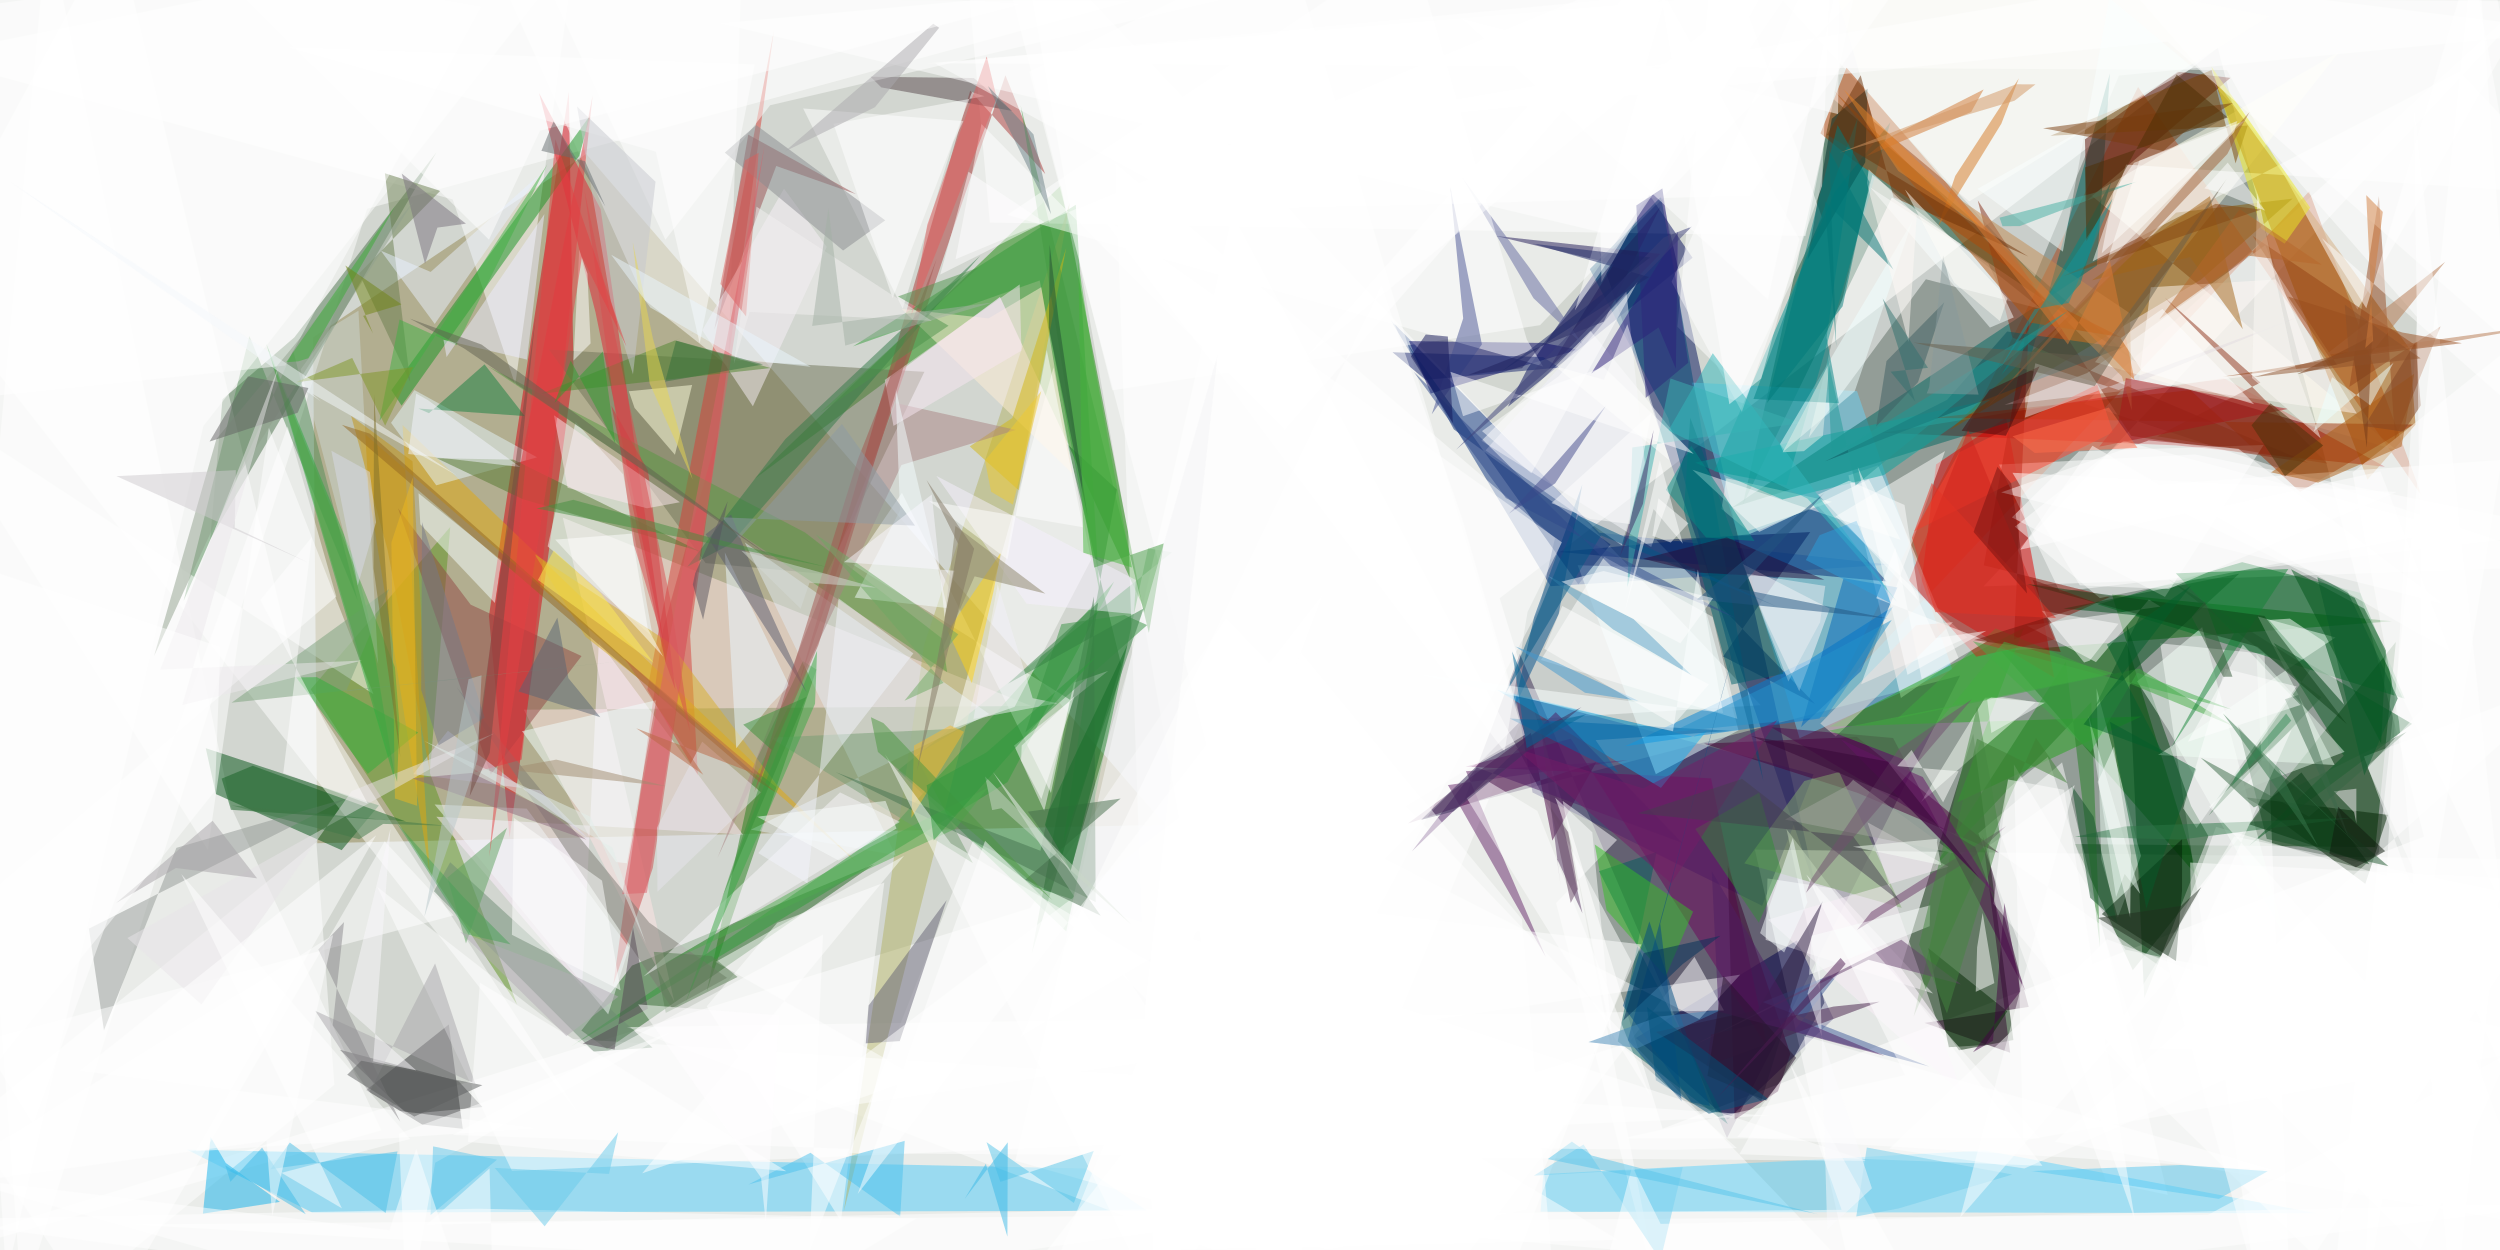
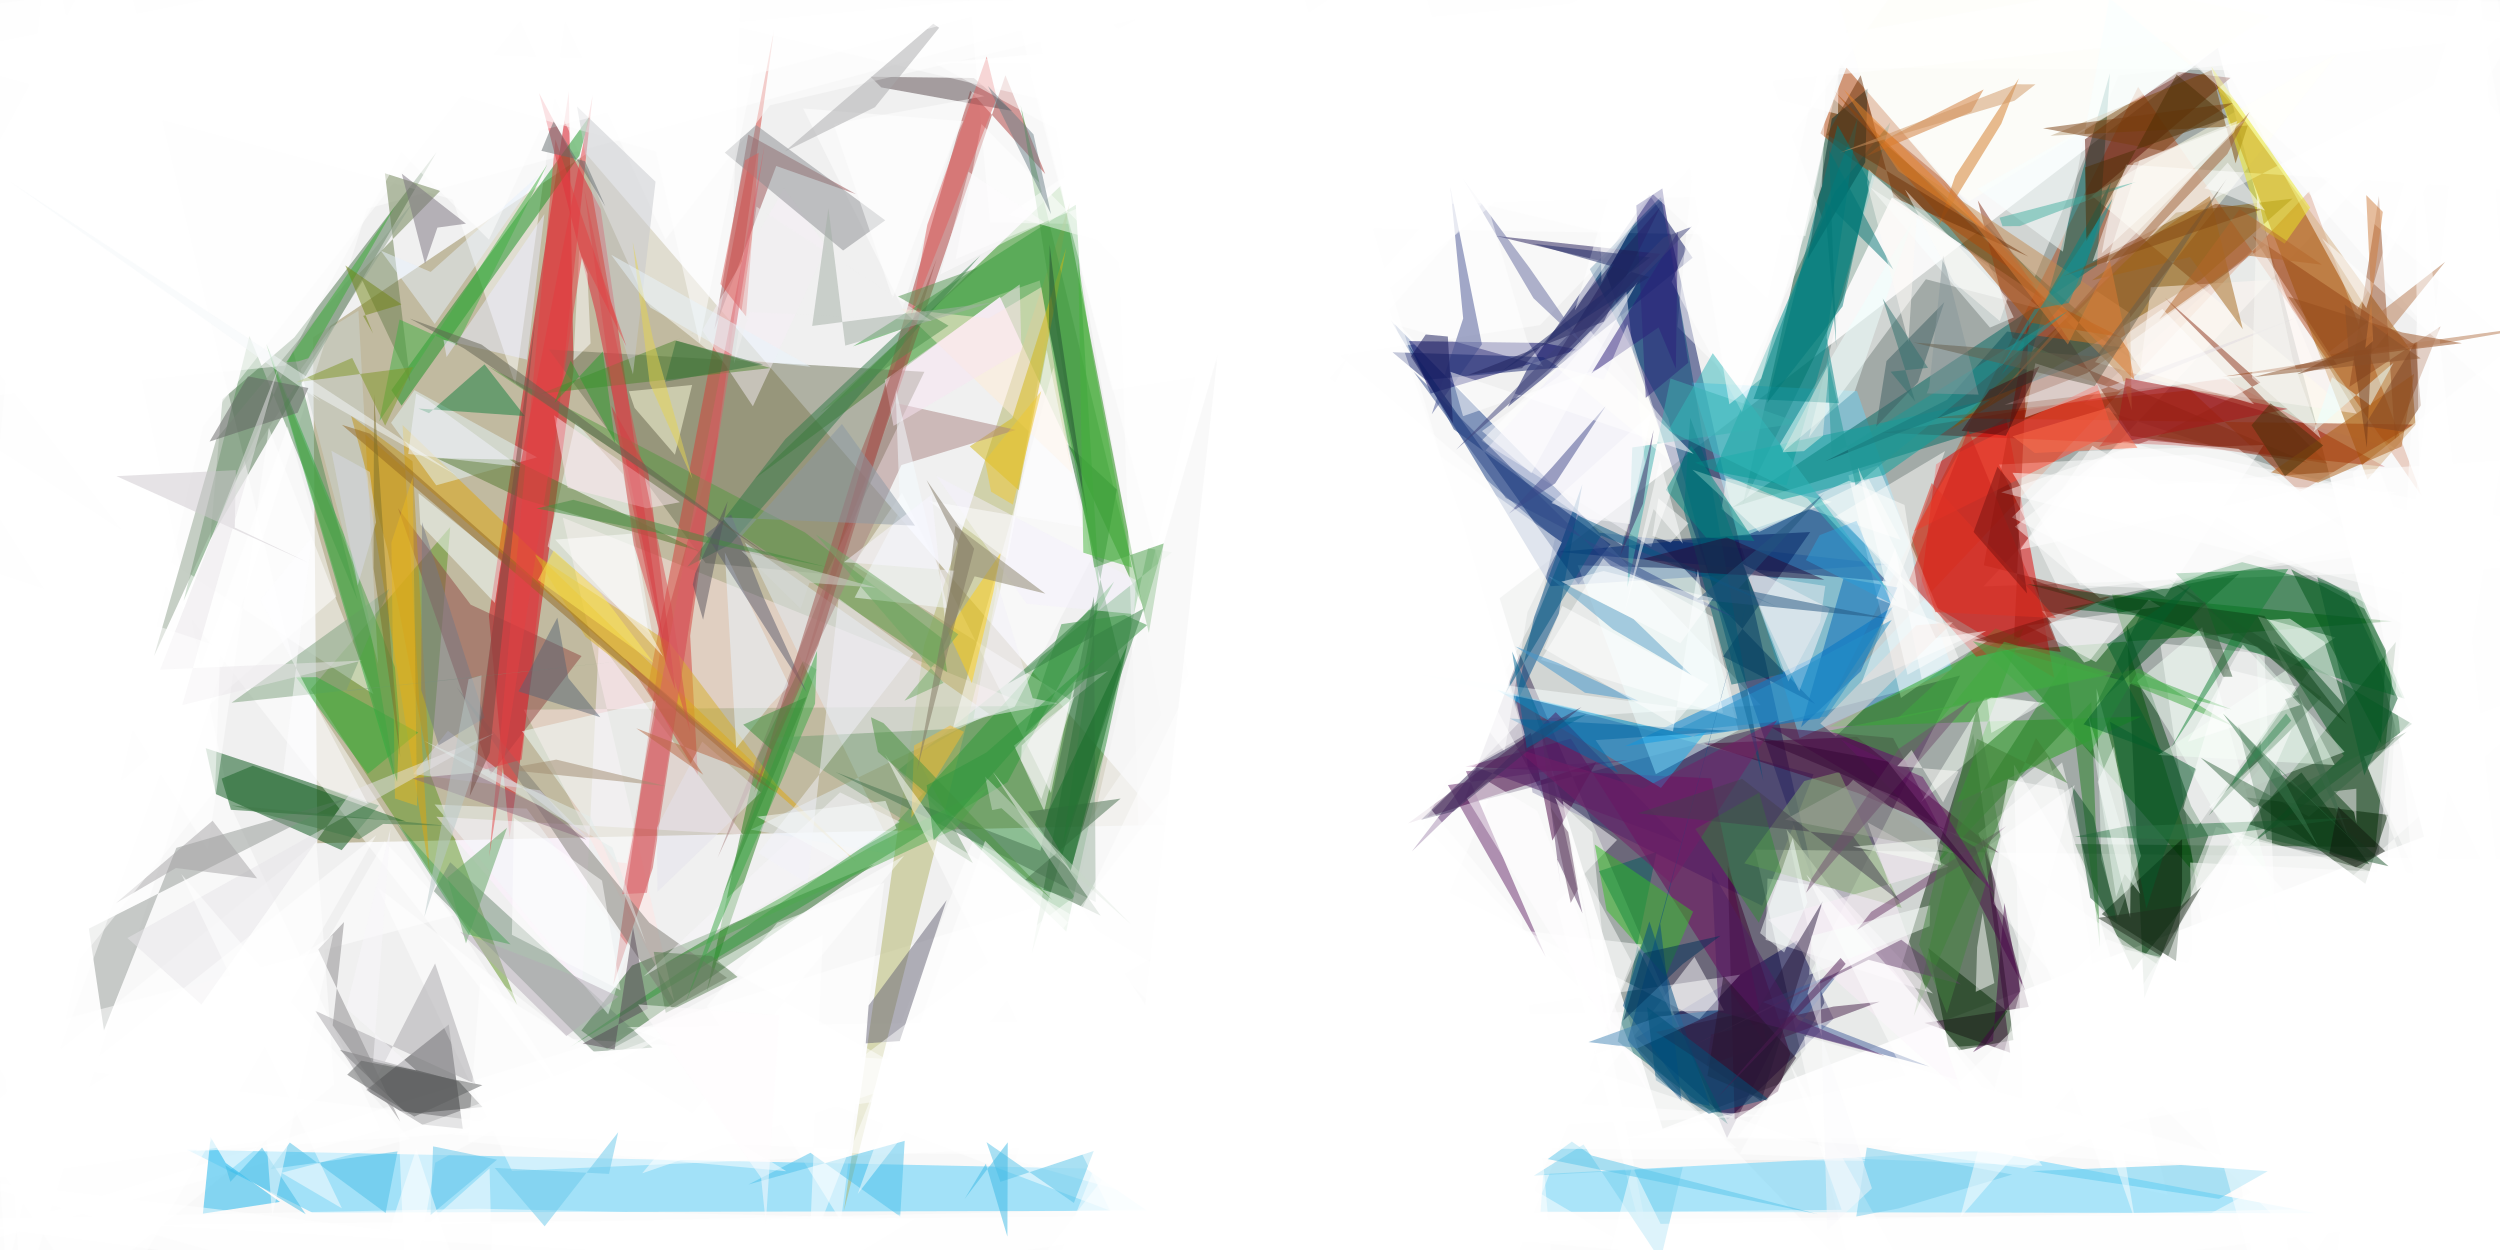
<svg xmlns="http://www.w3.org/2000/svg" width="1024" height="512" viewBox="0 0 1024 512">
-   <path fill="#d2d6d0" d="M0 0h1024v512H0z" />
-   <g fill-opacity=".502">
+   <g fill-opacity=".5">
    <g class="UTIL__svg-thumb__low-res">
      <path fill="#55655f" d="M681.004 462.327l311.854-119.653-84.472-323.086-294.128 225.445" />
      <path fill="#928550" d="M477.017 337.808l-347.048 7.57-1.74-207.16 111.886-75.162" />
      <path fill="#fff" d="M417.315-31L721.22 288.854l-97.856 5.953L520.204 543M1055-18.705L853.72 165.383 1055 231.87l-242.54 8.304" />
      <path fill="#000f58" d="M656.718 105.953L681.01 81.42l63.41 284.998-90.05-264.946" />
      <path fill="#37264f" d="M707.383 466.15L622.52 267.782l-23.58 62.114 203.92-53.2" />
      <path fill="#004225" d="M713.81 206.794l61.1-125.902 101.39 68.365-125.155-108.55" />
      <path fill="#ba5124" d="M750.904 285L945.85 78.36l46.18 124.942L875.76 35.608" />
      <path fill="#fff" d="M718.79 347.985l37.89 167.607 298.32 6.5-8.575-170.038M-31 512.084l791.462 11.032-258.236-269.84-80.25 118.634" />
      <path fill="#002400" d="M778.6 396.46l29.646-95.93 16.435 125.458-22.265 4.212" />
      <path fill="#003b06" d="M972.966 347.008l-123.125-1.292 23.744 51.683 107.75-134.457" />
      <path fill="#198806" d="M434.524 76.01L309.008 196.17l100.59-74.556 58.187 125.91" />
      <path fill="#298c36" d="M436.733 381.512l-68.912-65.97 112.25-89.312-9.828-1.63" />
      <path fill="#fff" d="M8.97 533.51L-31-1.565 463.136.4l-312.75 85.104" />
      <path fill="#0b327e" d="M635.128 240.107L569.57 131.073l85.525 87.112 118.937 13.085" />
      <path fill="#006200" d="M979.75 254.458L819.738 266.71l80.897 92.876-35.627-116.2" />
      <path fill="#a50100" d="M891.3 182.435l-120.453-5.163L910.78 154.85l66.084 36.344" />
      <path fill="#fff" d="M990.007 129.858L967.44 543 1055 .745 875.86-.76" />
      <path fill="#d5000f" d="M200.255 252.325l32.728-214.768 1.933 114.355-26.213 191.272" />
      <path fill="#e00000" d="M821.73 171.03l19.697 106.55-55.155-32.876 6.74-54.495" />
      <path fill="#1f601d" d="M238.136 422.093l10.504 7.65 109.526-75.863-99.288 41.632" />
      <path fill="#fff" d="M937.456 516.725L926.496 543l-41.677-279.48 42.725 4.303M739.55 96.65l20.158-99.963-365.15-25.86 10.87 120.34" />
      <path fill="#ffffe9" d="M958.098 21.22L856.4 79.85l125.243 104.548-123.518-36.066" />
      <path fill="#a95d00" d="M987.033 142.918L906.17 31.048l63.554 165.405 19.67-22.496" />
      <path fill="#4a714a" d="M86.076 220.986l5.055-57.467 29.446-25.34 58.178-75.762" />
      <path fill="#fff" d="M19.453-31l74.993 361.023 61.783 132.984L-31 515.58" />
      <path fill="#050c5b" d="M625.49 151.28l50.02-71.598 17.763 25.9-75.618 61.024" />
      <path fill="#6ad1f5" d="M692.89 156.692l67.745 3.515 39.01 113.963-62.542 28.17" />
      <path fill="#005012" d="M139.934 348.238L88.43 325.264l-4.145-18.795 70.887 23.45" />
      <path fill="#fff" d="M818.78 190.292l24.89 52.053L1055 217.51l-155.967-31.353M833.455 113.42l34.47-82.484L1055 12.686 701.735-31" />
      <path fill="#4dcaf8" d="M127.86 496.66L76.64 470.93l368.118 7.714 25.083 17.277" />
      <path fill="#000047" d="M736.02 385.188l-65.968 39.97 37.664 33.415 43.32-41.33" />
      <path fill="#6e7256" d="M338.454 235.197l-49.42-4.55-64.234-87.496 153.824 9.15" />
      <path fill="#006661" d="M858.888 108.747l5.327-78.71-39.83 142.37-115.002 35.503" />
      <path fill="#ffe4e3" d="M422.305 289.15l-191.79-77.13 45.724 198.362-61.685-119.693" />
      <path fill="#fff" d="M844.628 312.273l43.26 177.155-25.19-5.337-52.357-142.753" />
      <path fill="#006f24" d="M918.4 230.258l48.366 12.593 18.207 43.357-125.778-38.64" />
      <path fill="#36363a" d="M189.55 462.342l-16.645-1.742-22.93-14.105 33.853-26.877" />
      <path fill="#fff" d="M788.227-31h-381.21l48.576 190.866 175.2-26.67" />
      <path fill="#5f9421" d="M127.255 282.342l84.57 129.236-35.762-94.97 8.348-100.74" />
      <path fill="#fff" d="M578.626 543L256.79 420.69l449.356-6.766-12.095-21.98" />
      <path fill="#5cd1fb" d="M631.02 496.32l317.834.64-135.89-25.732-180.853 9.666" />
      <path fill="#000060" d="M586.012 161.18l-8.888-21.48 55.315.8 13.768 2.74" />
      <path fill="#00410f" d="M878.292 408.884l26.253-66.39-7.08-12.334-26.352-74.268" />
      <path fill="#fff" d="M195.135-31l68.925 153.91 34.163 27.076 5.884-171.82" />
      <path fill="#d53f37" d="M265.152 282.465l20.71 35.314-3.178-57.41 34.324-247.853" />
      <path fill="#332c6a" d="M721.768 371.026l-94.043-46.416-6.908-39.934 121.99 32.474" />
      <path fill="#fff" d="M415.896 475.44l88.907-387.637 163.435 306.03-53.363 138.26" />
      <path fill="#e7ffff" d="M678.235 317.087L646.21 231.52l47.823 1.48 18.06 66.142" />
      <path fill="#fff" d="M757.126 194.725l12.1-4.128 32.99 78.907-23.605 16.385M369.43 201.845l-19.99 29.508 88.88 55.294-7.86 38.158M954.143 543L1055 501.98 1014.047-31l-27.77 265.33" />
      <path fill="#460040" d="M653.794 312.246l-17.953 32.04-8.784-44.058-50.385 37.07" />
      <path fill="#00908f" d="M731.762 198.805L774.296 50.09 751.63 78.5 702.09 193.02" />
      <path fill="#b23f00" d="M833.983 117.274L756.31 27.698l-10.658 26.92 12.592 10.438" />
      <path fill="#5b0c00" d="M854.586 82.313l59.004-50.42-21.628-2.532L854 57.086" />
      <path fill="#fffffe" d="M854.863 152.798l72.996-52.36 20.796 50.367-127.583 15.002" />
      <path fill="#aa3936" d="M397.393 37.153l-70.706 244.432 85.13-250.745L428.15 71.3" />
      <path fill="#fff" d="M788.838 114.38l47.333 12.28-69.253-55.072L740.9 179.205" />
      <path fill="#b1b265" d="M378.483 264.34L345.65 496.11l63.855-253.503L438.218 82.99" />
      <path fill="#fff" d="M237.062-31L211.05 157.554 185.43 81.7-31 22.943" />
      <path fill="#001550" d="M741.474 217.91l-35.69 50.986 37.716 19.46-65.05-67.144" />
      <path fill="#15911f" d="M241.767 47.206l-4.445 16.537-72.836 102.41-4.182-6.35" />
      <path fill="#e1a70c" d="M350.775 353.07L146.873 175.553 176.03 358.07l-11.14-183.957" />
      <path fill="#227e19" d="M328.853 270.793l-18.89 40.165-20.494 95.16 44.974-131.863" />
      <path fill="#fff" d="M-31 114.332L47.274-31l74.007 307.266L237.64 457.07" />
      <path fill="#23a41b" d="M877.103 293.46l-127.95 4.18L828.97 257.2l-27.302 71.445" />
      <path fill="#186f25" d="M457.448 200.503l-20.27-18.573 22.036 90.233-36.66 118.596" />
      <path fill="#fff" d="M473.365 543l157.188-293.957 6.352-28.61L456.85 66.812" />
      <path fill="#e1ecf4" d="M366.86 350.293l-59.33-10.466 97.614-47.39-100.09-70.27" />
      <path fill="#fff" d="M691.003 183.752l-14.666 40.31-69.537-43.495 44.652-45.008" />
      <path fill="#528b56" d="M146.45 245.9l-44.29-108.262-26.95 108.466 44.837-102.607" />
      <path fill="#2c9b37" d="M366.13 338.18l90.172-99.912-43.617 82.086L233.76 428.716" />
      <path fill="#fff" d="M423.865 363.34L764.58 475.47l-416.764-3.16 50.63-127.806" />
      <path fill="#005c5d" d="M654.972 356.82l52.75 103.633-45.122-33.886 15.917-77.604" />
      <path fill="#0080d5" d="M741.04 270.216l34.55-21.895-30.28 45.972-79.71 11.38" />
      <path fill="#fff" d="M977.277 543L1055 371.412 915.127 342.61l-53.615 87.21M687.073 133.85l25.882 25.554L746.34 89.1 702.66-31" />
      <path fill="#835601" d="M901.554 114.502l37.494-33.162-47.772 5.754-92.402 88.924" />
      <path fill="#fff" d="M431.514 150.5l15.38 78.823-31.31 60.19-25.305 8.822M747.277 410.753l-34.826 62.004 124.144 4.764-104.866-137.91" />
      <path fill="#edfff1" d="M924.82 252.536l31.808 8.577-72.673 48.114 72.357 4.146" />
      <path fill="#fff0ff" d="M238.45 404.38l-59.737-69.843 125.576 7.314-59-79.068" />
      <path fill="#df2233" d="M243.893 127.804L220.81 38.16l25.2 47.456 26.06 179.426" />
      <path fill="#9c2b00" d="M942.086 201.472l46.442-27.587-196.932-2.72 105.59-11.398" />
      <path fill="#eafbf1" d="M860.648 351.86l6.826 23.923 9.466-25.22-18.203-68.585" />
      <path fill="#ce4949" d="M294.196 176.804l-22.556 80.733-20.458 145.976 16.21-47.994" />
      <path fill="#fff" d="M1055 79.756l-47.574-50.46-150.298 77.768 13.733-39.648M724.724 456.99l-490.29-31.456-79.908-62.233 55.158 116.314" />
      <path fill="#320b2f" d="M823.353 431.204L812.09 342.33l18.866 70.09-42.694 6.56" />
      <path fill="#fff" d="M828.614 467.176L1055 427.032l-184.445-38.046-45.667-75.87M1050.754 424.888L964.45 244.9l-91.922-45.61L1055 186.123" />
      <path fill="#fffcff" d="M858.498 271.214l21.667-25.63 4.775 2.877-54.754 7.786" />
      <path fill="#004c88" d="M638.434 251.505l9.704-53.136-19.778 54.418-8.322 37.58" />
      <path fill="#002301" d="M924.71 329.44l-5.083-2.882 58.467 7.212-9.258 28.248" />
      <path fill="#fff" d="M-31 163.968l183.964 120.368-42.837-109.116-24.984 172.903" />
      <path fill="#460036" d="M760.53 301.818l58.083 47.425L760.6 324.68l-62.633-20.08" />
      <path fill="azure" d="M255.246 194.316l12.183 66.557-43.11-37.074 11.437-51.026" />
      <path fill="#04561f" d="M959.97 309.572l-38.88 36.908 66.87-49.99-56.646-33.124" />
      <path fill="#fff" d="M912.14 28.693l53.45 98.108L1055-31 379.887 25.91" />
      <path fill="#e4f4f9" d="M178.683 198.777l-18.516-25.607 9.576-13.396 50.22 27.543" />
      <path fill="#fff" d="M16.5 543l120.453-98.682-7.363-99.435L-31 474.51" />
      <path fill="#012973" d="M772.807 238.17l-28.393-31.165-28.163 11.874-77.802 7.18" />
      <path fill="#004a76" d="M683.323 171.355l38.94 148.532L680.345 80.59l-29.153 29.64" />
      <path fill="#93471c" d="M999.683 133.657l-37.376 24.81L974.4 80.32l6.585 99.814" />
      <path fill="#880f03" d="M864.34 244.475l-51.786-12.908 18.648-102.578-6.28 132.985" />
      <path fill="#fff" d="M244.318-31L-31 5.387 2.55 523.41l80.78-348.934" />
      <path fill="#53772c" d="M210.318 188.262l-31.43-.57 35.196 16.762 72.663 21.45" />
      <path fill="#fff9fd" d="M723.254 254.086l-9.444-23.075 35.652 18.317-12.484 33.807" />
      <path fill="#fffefc" d="M762.315 280.262l43.478-19.08-53.905-49.677 44.798-26.73" />
      <path fill="#fff" d="M886.778 244.484l40.437-62.234-75.683 2.628-27.458 27.045" />
      <path fill="#832a13" d="M824.237 138.21l-14.152-56.146 62.86 96.49 72.412 10.95" />
      <path fill="#fff" d="M390.42 58.223l4.177-8.597-65.635-5.202 40.797 82.06M344.448 500.15l17.762-138.658-43.863 16.48-28.876 34.224" />
      <path fill="#339a39" d="M440.64 83.87l-91.282 58.01 76.51-27 24.47 127.36" />
      <path fill="#646374" d="M354.604 427.364l13.945-.96 19.204-57.744-31.96 43.18" />
      <path fill="#964c4f" d="M292.576 135.038l25.366-67.047 32.666 11.525-44.118-24.363" />
      <path fill="#6d055a" d="M600.287 314.037l100.56 4.762 23.088 110.32-80.52-126.574" />
      <path fill="#02276f" d="M646.49 239.355l13.204-16.346-64.225-47.15-18.914-35" />
      <path fill="#fff" d="M421.598 29.293L527.972-22.7l94.497 318.387-103.093 104.94" />
      <path fill="#904742" d="M238.197 268.735l-37.172 48.46L163.03 208.21l29.76 39.462" />
      <path fill="#fff" d="M682.158 543l-44.782-173.137 24.96-25.82-22.295-16.024" />
      <path fill="#687d4d" d="M147.09 111.993l33.215-33.805-22.65-7.212 10.357 85.42" />
      <path fill="#fff" d="M1055 277.213l-86.733 32.666 70.9 192.054-197.592-34.268" />
      <path fill="#0eb0ea" d="M86.255 465.715l-3.14 31.385 31.565-4.808-22.208-15.933" />
      <path fill="#1e1655" d="M661.017 108.182l-48.477-11.56 67.49 7.38-45.962 47.49" />
      <path fill="#237e22" d="M791.98 355.54l64.618-68.04 3.565 100.502-13.982-116.988" />
      <path fill="#fff" d="M751.394 363.978l40.4 42.975-68.577-21.987.744-25.152" />
      <path fill="#18b0ef" d="M613.293 282.662l80.074 19.098 5.782-2.54-18.826 23.486" />
      <path fill="#fff" d="M631.14 270.347l25.923-42.258 44.433 24.598 10.12 41.738" />
      <path fill="#3cafaf" d="M684.23 155.046l53.257 18.186-68.91 10.05-1.97 57.23" />
      <path fill="#0067b7" d="M777.177 240.623l-14.977 34.31-24.484 22.88 17.418-60.998" />
      <path fill="#84aa6f" d="M714.47 353.62l24.587-33.72 14.276-3.7 25.617 55.667" />
      <path fill="#fff" d="M754.332 495.544L52.72 501.552 792.966 543 733.1 435.403" />
      <path fill="#ffedd4" d="M426.504 117.623l12.656 76.218-69.91-67.345 35.62 3.915" />
      <path fill="#464848" d="M139.253 430l48.626 12.923 9.705 10.506-30.773 2.927" />
    </g>
    <g class="UTIL__svg-thumb__high-res">
      <path fill="#011e04" d="M860.88 374.428l30.396 19.213 2.49-28.832.02-21.12" />
      <path fill="#6d8973" d="M177.72 365.06l65.4 65.65 24.133-1.615-82.84-75.92" />
      <path fill="#2eaa41" d="M109.088 140.85l53.223 180.904-11.662-70.43-5.654-22.302" />
      <path fill="#f7eff7" d="M308.374 166.412l30.26-65.29-17.51-23.848-33.474 58.018" />
      <path fill="#f7fff6" d="M833.828 287.61l-46.978 40.91 26.207-42.72 7.3-.252" />
      <path fill="#002f2c" d="M764.008 66.47l.94-30.148-14.634 12.29-9.894 57.55" />
      <path fill="#7d7b72" d="M297.802 400.517l-31.858-22.585-78.892-96.456 88.168 131.422" />
      <path fill="#59494c" d="M414.497 45.43l-53.525-9.627-4.385-4.37 42.32.54" />
      <path fill="#38002c" d="M707.655 354.398l2.87 104.233L728.26 447l5.03-15.304" />
      <path fill="#005518" d="M968.444 249.323l8.844 17.094-1.99 38.088-36.885-71.342" />
      <path fill="#774200" d="M920.677 51.436l-80.86 4.168 66.038-26.92 9.823 38.23" />
      <path fill="#919793" d="M142.42 326.857l-70.16 20.408-29.68 74.74-6.17-41.637" />
      <path fill="#fff7f3" d="M880.965 117.66l51.225-3.202 33.204 54.95-89.35-12.984" />
      <path fill="#fff" d="M272.532 98.188l42.91-55.08L503.14-.787l-276.467-.428" />
      <path fill="#fdfff1" d="M705.146 208.45l10.758 9.036 34.43-11.94-43.214-9.68" />
      <path fill="#569840" d="M329.765 218.125l56.19 43.48 1.988 13.683L199.98 150.093" />
      <path fill="#ff4331" d="M784.04 217.625l18.477-32.36L859 157.498l6.425 19.582" />
      <path fill="#d2b611" d="M417.227 200.8l-20.01-17.95 17.45-11.667 22.06-69.625" />
      <path fill="#642668" d="M600.448 315.885l32.72 76.15-40.097-70.485 73.79-10.145" />
      <path fill="#ebe925" d="M926.25 93.7l-20.494-66.42 40.485 57.753-10.455 14.776" />
      <path fill="#ffffe0" d="M257.567 160.258l25.93-2.593-7.048 28.608-16.537-19.205" />
      <path fill="#f5f0fd" d="M465.21 237.575l-.7 13.98-44.012-4.273-36.953-52.35" />
      <path fill="#35be24" d="M693.483 373.417l-11.22 26.58-24.202-27.162-4.842-26.91" />
      <path fill="#fff" d="M952.087 262.888l-14.163-9.5-8.542.545 30.788 34.695" />
      <path fill="#09a39e" d="M694.326 189.508l120.867-25.805-43.593 30.904-41.537 9.96" />
      <path fill="#fff8ff" d="M427.713 332.183L439.95 279.6l13.93-4.798-38.5 30.58" />
      <path fill="#fffff9" d="M767.383 49.617l-23.505-80.53L929.595 6.638l-122.98 75.858" />
      <path fill="#59c8ef" d="M893.163 477.175l-60.893 2.48 76.594 11.406 19.997-11.337" />
      <path fill="#f6ffff" d="M205.486 229.475L171.43 202.04l.74 12.705 30.524 32.227" />
      <path fill="#e2343c" d="M204.437 234.95l38.29-195.766-29.04 271.94-19.02 5.145" />
      <path fill="#f3fff7" d="M875.356 279.085l26.65-22.197 33.577 126.16-47.47-84.122" />
      <path fill="#405c9a" d="M790.304 436.89l-68.258-26.457 31.674-12.54-18.977 24.523" />
      <path fill="#2e663d" d="M950.83 285.628l-62.736-48.494 58.34 36.902-41.79 60.046" />
      <path fill="#573662" d="M637.715 351.676l1.518 11.22-8.732-70.12 17.68 81.354" />
      <path fill="#3ea83e" d="M777.177 294.277l98.984-20.423 38.627 23.58-97.417-40.038" />
      <path fill="#d7ae28" d="M239.802 260.776l80.532 63.485-46.004-60.9-55.448-36.467" />
      <path fill="#fff" d="M294.716 9.54l360.842 85.582.39 20.508L737.638-31M163.382 464.34l3.306 78.66 11.58-66.78 97.045-53.713" />
      <path fill="#749c72" d="M375.048 309.365l18.256-10.984-77.695 3.804 82.864 51.34" />
      <path fill="#317846" d="M299.207 222.874l-17.705 9.285 40.202-52.34 79.88-75.237" />
      <path fill="#459a43" d="M418.02 42.985l30.17 189.507 28.492-9.906-6.102 36.65" />
      <path fill="#63699d" d="M628.124 122.16l20.278 19.1-21.82-31.433-27.55-36.936" />
      <path fill="#ce231d" d="M781.946 237.796l24.227-61.763 35.47 85.874-32.14 7.07" />
      <path fill="#146022" d="M103.472 313.647l-12.677 5.274 3.794 12.774 71.685 4.79" />
      <path fill="#ce3037" d="M272.518 271.02l4.113 11.478-11.223-89.7-14.98-26.543" />
      <path fill="#147e3e" d="M214.952 170.43l-16.494-21.19-22.758 20.015-4.33-1.922" />
      <path fill="#d37923" d="M819.757 50.644l-25.92 42.185 7.032-20.774 26.073-39.983" />
      <path fill="#004e1a" d="M845.157 249.254l71.998-14.274-58.942 54.238 18.357-37.034" />
      <path fill="#fff" d="M816.534 370.18l66.56 80.453-44.293-140.6-16.998 13.585M696.028 417.448l16.767-18.232-391.08 57.418L503.55 319.32" />
      <path fill="#002600" d="M789.863 388.383l32.318 25.856-9.04 13.768-14.896.922" />
      <path fill="#054884" d="M688.83 451.173l-8.795-72.865 41.116-152.42-54.43 200.166" />
      <path fill="#fff" d="M809.828 388.055l-.56 18.187 7.62-3.547-4.786-28.77M578.006-23.3L412.564 88.03l219.47 62.075-6.63-10.965" />
      <path fill="#e7f6ec" d="M960.33 307.967l-42.673 16.09 8.776-10.24-2.204-46.006" />
      <path fill="#475392" d="M606.992 141.06l-20.554 28.627 12.88-39.263-5.27-53.805" />
      <path fill="#3f8034" d="M833.928 302.262l-50.093 114.075 25.93-113.753 37.176 18.28" />
      <path fill="#d07630" d="M812.5 36.643l-5.107 9.214L764.5 63.97l9.867-7.986" />
      <path fill="#a88281" d="M366.932 165.112l49.197 10.984-46.897 14.363-75.3 160.856" />
      <path fill="#fff" d="M746.33 76.165L750.26-31l-65.584 146.427 28.785 53.253" />
      <path fill="#f0effa" d="M608.49 184.465l55.795 38.936 9.45-33.815-7.562-70.177" />
      <path fill="#fff" d="M1004.553 216.94L869.69 180.595l-44.395 35.13 34.758 29.235" />
      <path fill="#fff" d="M1004.925 543l44.492-417.613-85.828 68.178 19.04 102.04" />
      <path fill="#f9f7fb" d="M368.568 336.656l-24.486-12.096-80.526 75.427 41.518-24.606" />
      <path fill="#faffff" d="M814.444 108.05l10.395 21.963-9.752 4.158-49.034-57.41" />
      <path fill="#00616d" d="M692.32 171.087l-2.586 38.212 19.49 71.12 21.202-4.45" />
      <path fill="#fff" d="M863.042 384.726l-89.174 85.78 55.306 8.1 131.258-58.264" />
      <path fill="#44734f" d="M426.165 348.47l-83.956-32.24 106.58 53.27-.75-125.152" />
      <path fill="#f2ffff" d="M213.824 299.498l54.963-12.687-12.025 66.77-4.377-.49" />
      <path fill="#7b9f7b" d="M141.715 283.157l17.63-41.87L94.85 287.82l157.824-16.844" />
      <path fill="#0c545d" d="M797.534 163.765l-49.95 25.19 121.53-46.628-46.97-6.545" />
      <path fill="#f8e5f2" d="M365.97 174.443l-3.567-18.837 55.26-39.1.72 27.102" />
      <path fill="#ffd115" d="M398.054 279.845l-9.9-21.428 21.76-32.078-3.015 16.115" />
      <path fill="#128135" d="M937.31 233.056l-48.28 73.703 25.95-47.243-23.757-24.67" />
      <path fill="#ccd5d1" d="M135.81 133.897l-12.642 17.367 31.705 120.683-8.057-144.677" />
      <path fill="#8b3017" d="M886.714 121.924l39.13 34.76-42.298 22.032 69.732 11.193" />
      <path fill="#a26517" d="M897.027 105.29l21.635 29.578-13.497-54.514-48.315 34.475" />
      <path fill="#c28a51" d="M872.45 128.35l-87.113-58.31 83.805 84.133 4.01 13.935" />
      <path fill="#944314" d="M910.294 154.287l79.535-12.55-67.17-45.14 34.543 52.765" />
      <path fill="#fff" d="M874.097 66.687l45.605-17.325-58.837 54.35 4.898-25.322M-31 388.54l168.728-144.163-19.907-69.695L13.575 460.4" />
      <path fill="#41498a" d="M657.826 166.162l-20.816 31.82-19.013 12.45 17.785-19.086" />
      <path fill="#fff" d="M907.696 338.69l-20.214 54.59L928.86 543l109.812-166.546" />
      <path fill="#8a8c90" d="M309.715 51.227l52.868 39.026-17.247 12.353-48.443-40.075" />
      <path fill="#291b78" d="M679.354 134.097L651.782 153l35.47-58.07-.834 56.083" />
      <path fill="#fff" d="M768.51 245.044l7.798-20.595 10.817 53.776 26.885-15.61" />
      <path fill="#5ba1c8" d="M693.105 276.79l-32.426-19.008-26.97-22.14 35.295 17.848" />
      <path fill="#effffe" d="M759.694 160.283l23.652-69.742-54.32 91.404 1.408 3.03" />
      <path fill="#065a2a" d="M879.166 372.166l7.673-23.885 12.75-33.254-35.37-19.4" />
      <path fill="#1c552d" d="M928.474 343.617l49.83 11.175-45.903-39.018-15.65-18.205" />
      <path fill="#008284" d="M718.222 163.427l34.958 1.746-5.018-26.896 12.827-90.31" />
      <path fill="#4ac0eb" d="M331.945 472.173l36.79 26.148 1.823-31.026-64.04 17.882" />
      <path fill="#f3f8fa" d="M177.995 329.527L249.11 415.5l8.523-27.362-41.885-56.915" />
      <path fill="#fff" d="M-12.593 163.19l129.435-13.465 80.25-147L1.267-31" />
      <path fill="#faedf8" d="M764.897 336.822l38.904 111.22-79.668-71.34 73.926-21.714" />
      <path fill="#4e842d" d="M276.453 139.43l8.936-3.533-63.92 25.385 94.117-10.536" />
      <path fill="#fff" d="M625.69 250.636l14.055-28.5-189.13-134.193L616.27 307.9" />
      <path fill="#dcdaef" d="M183.47 299.32l57.95 44.732-20.27-20.34-51.912-6.607" />
      <path fill="#338b37" d="M720.525 324.672l9.067 32.107-9.19 21.158-25.985-38.37" />
      <path fill="#f4f4f5" d="M498.79 145.078l-29.674 266.748-62.634-95.898 32.047 40.438" />
      <path fill="#16246f" d="M583.898 155.608L570.38 144.28l61.73 1.99 6.52 4.264" />
      <path fill="#643e6b" d="M765.333 393.12l37.88 10.07-24.46-18.284-89.845 45.683" />
      <path fill="#fff" d="M407.964 539.048l217.33-43.637 47.02-108.56-133.924-15.71M1017-31L518.39 54l369.36-36.967L1055 164.488" />
      <path fill="#ac5d12" d="M983.678 182.88l-34.183 14.813-19.256-4.203 58.58-40.334" />
      <path fill="#0c4117" d="M961.26 296.614l-33.773-44.333-97.313-13.074 94.497 25.723" />
      <path fill="#379242" d="M460.526 251.896l9.355 4.13-49.953 44.06 14.826-44.432" />
      <path fill="#fffffc" d="M765.453 196.286l-44.858 21.57-27.382-25.446 85.26 28.697" />
      <path fill="#f3e1db" d="M784.833 256.122l15.078-1.276-47.965 46.81-6.328-5.303" />
      <path fill="#fff" d="M391.375 106.185l10.617-55.378L526.21 176.392 698.826-22.09" />
      <path fill="#e9f7ff" d="M301.564 306.492l-4.676-80.25 26.39 54.59-7.697 7.837" />
      <path fill="#004d82" d="M664.764 411.962l28.08 39.55 7.562 1.472-24.822-75.586" />
      <path fill="#035783" d="M616.66 284.04l29.726-72.873 81.812 37.47-72.4-29.303" />
      <path fill="#31ad3a" d="M129.763 277.343l41.512 22.707-20.63 16.932-29.33-39.492" />
      <path fill="#41b043" d="M155.378 172.597l8.273-41.73 23.337 10.543 37.155-74.003" />
      <path fill="#e7f0fd" d="M220.498 71.953l-42.435 60.733-22.085-30.013 20.42 8.708" />
      <path fill="#fff" d="M42.5 543L-31 432.568l216.833-57.615-28.267-30.357" />
      <path fill="#6b3866" d="M807.664 351.577l14.123-13.3-55.336 35.22-5.83 7.408" />
      <path fill="#f4fdff" d="M366.808 159.007l1.832 50.078-18.593 35.7 38.005 4.306" />
      <path fill="#4a0948" d="M775.42 302.29l54.257 103.83-20.632-59.146-83.64-49.115" />
      <path fill="#4d1a63" d="M637.224 291.71l51.942 53.614-84.386-31.014-26.475 34.42" />
      <path fill="#446d4b" d="M419.983 360.272l30.875 14.816-29.834-42.633 37.984-5.37" />
      <path fill="#55c3e8" d="M409.75 484.1l-5.666-16.264 35.773 24.884 8.14-21.312" />
      <path fill="#fff" d="M940.706 281.173l-29.245-7.26-17.217 57.208 5.467 8.02" />
      <path fill="#c29416" d="M143.828 170.37l25.15 18.612 7.048 126.71-17.263-90.39" />
      <path fill="#4eaa4f" d="M272.086 394.704l119.345-55.3 13.285-16.834-47.798 24.14" />
      <path fill="#fff" d="M904.335 497.635l-375.67 2.593 486.9 42.772L1055 416.634" />
      <path fill="#018783" d="M819.718 153.55l32.426-37.314 12.675-41.898-37.66 67.304" />
      <path fill="#fff" d="M691.574 214.366l-7.23 7.86-7.48-2.742 2.426-15.37" />
      <path fill="#3f5f62" d="M772.706 147.894l23.686-24.14-10.767 32.787-17.135 18.126" />
      <path fill="#898166" d="M428.162 243.155l-28.96-7.09-13.856 31.188 5.983-51.846" />
      <path fill="#e1dbe0" d="M833.663 148.81l-4.304 22.27 112.094-41.305-73.65 29.982" />
      <path fill="#fff" d="M331.485 512.844l16.493-42.292L185.36 464.9 337.1 382.81" />
      <path fill="#39a845" d="M333.84 288.28l-53.095 122.45 23.404-66.3 30.527-77.86" />
      <path fill="#9e6136" d="M811.838 169.097L921.433 45.86l-3.504 6.362-5.606 10.85" />
      <path fill="#fff" d="M302.693 543l72.753-43.914-179.637-4L-31 499.54" />
      <path fill="#008a83" d="M682.374 200.64l16.445 19.53 19.812 1.428-25.908-39.006" />
      <path fill="#77d0ef" d="M689.26 478.103l-60.97 3.436 20.302-12.75 31.536 47.392" />
      <path fill="#f2f3fb" d="M374.133 267.625l-63.52 81.81 20.087 12.36 12.792-116.707" />
      <path fill="#f9ffff" d="M810 77.34l88.194-49.637L864.028-.814l-19.088 103.88" />
      <path fill="#ffe9f2" d="M264.99 208.194l13.484-2.478-51.56-35.595 5.588 29.692" />
      <path fill="#dc5f5b" d="M305.14 65.68l-10.04 50.64 10.488 13.307 5.14-67.066" />
      <path fill="#ebecff" d="M182.917 146.25l-1.255-7.052 34.18 8.094 7.133-59.574" />
      <path fill="#926720" d="M151.492 177.62l166.45 147.045-6.54-4.06L140.02 174" />
      <path fill="#5ca05f" d="M216.8 331.44l-9.115 7.61-16.823 47.36-7.637-26.957" />
      <path fill="#1f205c" d="M623.402 150.82l56.683-66.106-23.154 47.006-55.575 21.86" />
      <path fill="#fff" d="M268.61 62.127l17.977 78.502 22.577-114.27L117.99 19.37" />
      <path fill="#b2520a" d="M831.234 132.11L751.316 37.3l87.177 85.656 30.102 15.117" />
      <path fill="#ebb821" d="M160.318 222.247l8.72-26.614 1.806 134.432-9.083-3.002" />
      <path fill="#33b8bb" d="M683.39 176.31l56.95 27.91 36.547 42.183-75.34-101.73" />
      <path fill="#260a36" d="M747.278 237.45l-39.972-17.33-34.385 8.748 23.112 5.69" />
      <path fill="#441f48" d="M699.106 436.695l1.75-12.99L751 412.294l18.92-2.01" />
      <path fill="#d84c4e" d="M259.566 222.89L239.322 77.584l35.4 168.714 7.96 53.428" />
      <path fill="#fff" d="M241.91 140.663L240.6 112.1l-3.346-9.816-2.384 45.405" />
      <path fill="#3d694a" d="M962.376 344.016L935.93 286.42l5.555-1.843 24.517 69.636" />
      <path fill="#ebedf1" d="M745.495 254.89l2.135-14.86-32.233-5.03 17.1 44.16" />
      <path fill="#fffeff" d="M609.65 320.088l-8.85 6.884 74.93 121.523-46.034-116.357" />
      <path fill="#ecf9f3" d="M855.464 293.205l11.27 74.203 3.524-9.435 6.395 8.174" />
      <path fill="#2f4889" d="M710.9 253.14l-94.082-49.147-37.795-51.735 80.82 79.567" />
      <path fill="#2b1a3e" d="M746.59 369.105l-25.205 81.94-43.17-28.363 41.645-9.01" />
      <path fill="#fff" d="M693.713 185.875L594.13 152.32l5.136 18.138 57.68-20.085" />
      <path fill="#793d0f" d="M886.078 61.867l8.425-7.66 20.084-12.03L836.84 52.53" />
      <path fill="#2c7646" d="M849.868 342.735l43.3 1.152 70.704-8.95-93.393 3.565" />
      <path fill="#0067a5" d="M618.376 294.295l90.814 5.066-55.632 3.802 9.256 13.342" />
      <path fill="#e7e4e8" d="M144.077 324.003l58.118-23.523-150.02 83.73 30.338 27.23" />
      <path fill="#fff" d="M32.644 438.637l121.44-96.493L80.162 471.58l140.015-9.437" />
      <path fill="#f7ba31" d="M373.307 335.02l1.096-29.657 14.8-8.25 5.622 2.635" />
      <path fill="#c6c8cd" d="M259.263 153.335l9.244-78.887-32.142-30.81 13.832 79.857" />
      <path fill="#78717d" d="M174.077 108.067l-9.49-36.9 26.268 20.448-11.692 1.607" />
      <path fill="#027273" d="M775.538 110.426L749.23 61.544l2.914 80.58-4.757-59.707" />
      <path fill="#fbffff" d="M705.75 292.045l-10.3-58.75-10.18 66.235-104.7-23.425" />
      <path fill="#544655" d="M265.38 413.14l-26.68 14.316 13.047 2.435 7.51-50.22" />
      <path fill="#fff" d="M389.47 345.464l-27.01-36.514 100.285 203.29 200.15-4.403" />
      <path fill="#23547f" d="M773.26 253.33l-78.163-7.806 52.352-43.803-35.314 39.37" />
      <path fill="#fff" d="M855.99 270.546l-2.333.816-17.384-21.204 31.477 5.333" />
      <path fill="#e5e3ec" d="M287.624 303.78l24.032 20.73-42.37 40.754-.2-26.232" />
      <path fill="#8fa08c" d="M95.577 198.006l-32.463 70.687 25.53-88.893 80.56-97.034" />
      <path fill="#fff" d="M916.883 183.853l83.61 63.374-180.81-45.565 60.4-21.262" />
      <path fill="#595b6d" d="M312.88 244.987l-13.438-34.244-10.402 8.072 41.44 64.903" />
      <path fill="#fff" d="M664.202 466.332l116.05-25.997-40.37-82.127 95.623 108.044" />
      <path fill="#fefeff" d="M116.02 316.655l11.788-96.733-21.234 25.827 44.002 83.346" />
      <path fill="#125028" d="M857.544 334.553l9.6 43.256-10.995-10.094-7.597-45.994" />
      <path fill="#fffffd" d="M666.56 132.822l-9.61 22.67-19.995-5.527 46.903 38.66" />
      <path fill="#a5a2a5" d="M72.06 355.544l-24.563 14.378 39.574-33.747 18.24 23.596" />
      <path fill="#fff" d="M904.895 330.395l89.64 100.795-114.302-1.62 58.443-130.747" />
      <path fill="#db6168" d="M264.963 365.695l-10.102.556 27.04-145.788 31.308-161.168" />
      <path fill="#fff" d="M969.222 126.257l43.046-144.037 36.275 201.44-97.488-86.143M341.386 50.742l24.248 71.445 32.48-84.46 5.08 1.668" />
      <path fill="#f5edf2" d="M964.243 332.7l-8.318-8.575 9.24-1.078-.01 14.247" />
      <path fill="#e44042" d="M238.368 105.242l-37.983 245.6 27.11-293.79 29.078 84.85" />
      <path fill="#a9a8ab" d="M321.432 62.06l36.953-18.15 26.28-32.533-2.42-1.646" />
      <path fill="#376743" d="M901.357 310.335l44.37 24.18 39.943-34.717-62.487 30.932" />
      <path fill="#357f43" d="M449.813 246.78l-36.977 33.28 55.618-30.852-33.014 96.22" />
      <path fill="#a81419" d="M867.594 173.364l3.133-18.485 66.396 12.613-77.294 15.482" />
      <path fill="#40ac49" d="M856.358 307.972l-48.326-45.352 106.077 28.002-38.72-15.107" />
      <path fill="#2591c9" d="M748.094 293.495l-63.203 6.364 40.847-19.897 49.14-26.052" />
      <path fill="#f3f5fe" d="M175.077 163.775l37.975 27.524-45.843-5.336 3.247-24.76" />
      <path fill="#fff" d="M624.573 300.99L417.94 424.844l147.903-307.97 32.968 95.115" />
      <path fill="#70cbea" d="M824.215 481.085l-46.51 13.876-17.373 3.307 4.318-28.237" />
      <path fill="#43aea1" d="M820.23 92.65l-1.22-3.5 55.947-14.657-47.7 18.134" />
      <path fill="#e15d5c" d="M373.14 129.517l35.13-89.365-4.116-17.012-24.345 68.934" />
      <path fill="#e7d551" d="M283.672 196.32l-16.226-57.592-8.297-39.684 6.945 58" />
      <path fill="#e9f5fd" d="M266.4 125.994l-16.073-21.65 81.765 45.894-28.884-3.03" />
      <path fill="#e6f1e9" d="M746.66 178.486l2.673-29.937-19.177 36.696 8.746-.45" />
      <path fill="#450d0e" d="M814.897 159.63l-11.415 16.84 18.135 2.005 13.773-28.426" />
      <path fill="#39ac34" d="M162.126 84.002l-44.906 64.37 4.875-.352 4.19-1.29" />
      <path fill="#747987" d="M198.534 293.99l-25.682-80.106-.335 68.785 7.165 22.608" />
      <path fill="#fff" d="M293.1 393.996l77.205-43.493-107.263 130.08 113.403-39.088" />
      <path fill="#fbfffc" d="M741.008 399.315l49.38-19.965.258-8.534-48.607 12.47" />
      <path fill="#fefeff" d="M428.755 143.402l-16.083 85.71-32.144-23.88 63.075 10.732" />
      <path fill="#4197cf" d="M637.818 271.422l-17.18-6.66 28.578 19 21.94 3.347" />
      <path fill="#ebffff" d="M980.397 148.568l-32.72 28.312 7.538-22.402 15.667 11.563" />
      <path fill="#fff" d="M643.36 344.435l-6.368-17.737 15.214 14.21 8.39 86.336" />
      <path fill="#73150c" d="M844.078 267.042l-35.556-4.858 49.75-15.407-25.763-9.356" />
      <path fill="#6f3308" d="M748.37 55.21l13.757-24.39 13.508 50.006 55.195 24.253" />
      <path fill="#a7a5a9" d="M178.214 394.63l-26.98 52.84-22.144-33.457 65.616 29.996" />
      <path fill="#fff" d="M851.902 239.742l-27.597-46.09 157.31 7.863-93.403 39.742" />
      <path fill="#2b9edb" d="M739.69 229.402l34.934 17.816-14.218-33.875-15.08 5.857" />
      <path fill="#741d67" d="M673 322.968l-52.356-16.56 63.944 55.438 43.36-66.887" />
      <path fill="#b4774d" d="M1001.562 107.23l-49.12 38.195L1055 131.28l-84.628 14.49" />
      <path fill="#156d27" d="M438.615 356.56l23.128-92.37L429.57 332l-1.56 5.93" />
      <path fill="#fff" d="M191.642 467.742l130.44 11.998-74.47-46.462-51.038-30.798" />
      <path fill="#4c2e04" d="M912.47 48.11l-20.925-17.587-36.953 68.364-.614-30.31" />
      <path fill="#025f2b" d="M862.994 264.02l34.46-24.193-44.028 56.858 32.55 12.074" />
      <path fill="#567c51" d="M267.76 389.87l23.738 1.69 10.603 8.595-29.4 14.702" />
      <path fill="#4bbee6" d="M157.96 496.843l-39.246-28.847-7.89 10.886 52.01-7.276" />
      <path fill="#fff" d="M271.65 268.974l-6.322-11.526-6.552-38.883-31.38 2.462" />
      <path fill="#586475" d="M245.9 293.774l-33.505-10.55 15.904-30.25 4.505 24.795" />
      <path fill="#7e9625" d="M121.078 156.618l48.148-6.264-11.46 24.02-13.502-27.773" />
      <path fill="#a1554e" d="M335.203 264.222L308.9 324.658l42.525-136.632 32.22-81.986" />
      <path fill="#fff" d="M551.578 493.523L202.158 543l-1.63-64.427-25.812 23.084" />
      <path fill="#e2edea" d="M241.834 334.543l22.736 52.067-13.72-39.445-77.223-43.745" />
      <path fill="#fdfefd" d="M859.22 320.27l13.302 55.7.312-26.505-6.968-43.686" />
      <path fill="#708412" d="M141.46 108.743l11.35 27.877-4.058-7.235 15.693-4.72" />
      <path fill="#fff" d="M79.904-20.634L418.65 1.636 221.193 53.55l-20.924 44.617M656.78 233.888l-17.23 4.367 48.744 25.227 13.37-18.46" />
      <path fill="#a08a6e" d="M212.238 315.78l60.427 6.183-44.828-10.823-14.857 2.677" />
      <path fill="#e13325" d="M842.17 253.143l-49.514-2.43-9.552-30.416 8.134-22.46" />
      <path fill="#723816" d="M971.623 137.472l-30.75 15.825 23.35-5.754 5.214 35.877" />
      <path fill="#4487b7" d="M650.623 426.837l20.297 2.46 34.384-15.76-25.848 2.866" />
      <path fill="#f9f7fb" d="M141.86 413.07l28.645 25.372-17.67-3.7 7.1-95.383" />
      <path fill="#4ea145" d="M161.757 273.272l-50.8-126.666 51.687 173.69.974-23.874" />
      <path fill="#151758" d="M583.988 137.007l9.042.832 2.076 35.44-17.197-27.305" />
      <path fill="#fff" d="M699.935 280.345l-14.342 16.447-53.052-31.024 7.37-17.57M781.795-11.833l-398.788 37.86 110.414 60.21 223.406-6.128" />
      <path fill="#b4abb6" d="M253.288 408.225l-17.468-8.222-47.363-18.377 43.52 42.74" />
      <path fill="#3a315a" d="M582.104 335.8l23.76-22.984 41.893-23.227-52.403 42.766" />
      <path fill="#053811" d="M926.96 329.577l-5.58 8.102 49.074 16.364-27.798-37.657" />
      <path fill="#5ec5ea" d="M203.573 474.993l-10.47-2.185-15.713-3.257-1.02 28.133" />
      <path fill="#43ad41" d="M820.87 262.86l44.76 12.918-116.478 23.504 31.858 12.306" />
      <path fill="#8b99a4" d="M344.858 173.664L303 220.37l-7.337-8.5 79.12 3.424" />
      <path fill="#f4f8fb" d="M4.472 74.67L187.26 194.837l-59.582-33.66 3.81 3.312" />
      <path fill="#6a7f86" d="M430.5 87.72l-7.186-32.677-18.64-19.82L420.73 67.97" />
      <path fill="#fbfaf6" d="M950.535 179.545l-11.41-32.25-14.53-68.116-2.15 75.67" />
      <path fill="#430543" d="M816.32 426.25l4.67-56.394 6.588 36.177-19.44 24.953" />
      <path fill="#407848" d="M147.1 343.766l9.838-6.295 26.107.775-88.256-8.366" />
      <path fill="#c9d8c8" d="M403.477 318.04l2.907 13.762 3.838-.76 53.06 47.595" />
      <path fill="#fffffe" d="M757.306 196.89l-12.605 5.644 41.617 44.076-6.222-39.762" />
      <path fill="#761311" d="M818.16 191.192l5.628 6.803 6.5 45.122-21.914-25.228" />
      <path fill="#4d9540" d="M361.907 296.22l-5.192-2.45 2.883 14.248 71.44 60.64" />
      <path fill="#6da862" d="M386.498 279.682l-16.065 7.36 22.065-27.217-58.47-41.054" />
      <path fill="#fff" d="M814.727 346.385l74.664 52.744-86.547 99.688 46.968-177.27" />
      <path fill="#b5672a" d="M951.09 108.433l-30.146-3.698-36.517 26.074 32.958-45.166" />
      <path fill="#4d914b" d="M400.66 109.594l-32.84 11.827 20.702 11.985-52.608 35.633" />
      <path fill="#2c277a" d="M674.107 162.973l-3.868-78.825 10.655-6.963 10.624 71.38" />
      <path fill="#fe6c4b" d="M824.326 178.698l39.452-11.75 11.735 16.48-42.033 2.12" />
      <path fill="#de7d34" d="M795.492 74.433l78.846 81.353-10.143-49.117-17.19 34.425" />
      <path fill="#7f4525" d="M984.427 176.79l-15.978-2.223 20.89-34.392 2.227 25.866" />
      <path fill="#7c6e29" d="M153.003 232.785l.198-71.22 6.68 100.472 4.08 48.11" />
      <path fill="#fff" d="M209.68 382.897l.796-47.892 36.12 25.696 7.564 44.91M1034.153 458.638l-64.376-144.192 22.513-24.296-3.64-248.9M74.266 358.016l93.726 108.514-52.712 13.867 24.775 14.553M923.27 165.565l-37.558-39.043-17.142 12.007 8.81 13.483" />
      <path fill="#f2f0f8" d="M408.655 239.305l14.337 46.676 10.082 2.04-34.344 6.445" />
      <path fill="#fff" d="M751.24-31L533.443 147.666 691.186-31l-46.12 158.12" />
      <path fill="#f7f7fb" d="M740.366 406.954l4.832-16.19 3.237 112.967 18.3-17" />
      <path fill="#8c6b7c" d="M168.817 318.82l71.353 25.143-18.32-13.503-28.613-13.9" />
      <path fill="#234f32" d="M429.62 134.298l15.948 77.783-12-81.502-3.62-30.357" />
      <path fill="#fff" d="M942.288 288.738l-8.66-8.79-14.978-15.95-22.482 39.803M476.667 416.497l-73.178-72.09-52.18 144.623 191.126-246.738" />
      <path fill="#f8fffe" d="M740.334 369.605l-9.546 20.54-9.853-7.953 13.397-38.953" />
      <path fill="#3d2b64" d="M674.628 187.305l-11.066 40.547 9.413-21.494 4.35-30.27" />
      <path fill="#085b2b" d="M949.163 236.405l19.26 81.19 13.693-31.54-20.652-43.977" />
      <path fill="#a2a69d" d="M756.964 321.66l-25.813 14.03 68.926 13.695-41.05-29.958" />
      <path fill="#49a057" d="M189.5 367.09l-27.055-30.094 29.633 45.922 17.085 3.924" />
      <path fill="#656c6e" d="M221.754 61.785l17.927 4.263 8.297 18.59-21.223-34.92" />
      <path fill="#fff" d="M721.394 155.06l-13.05 10.522-29.12-172.736 57.854 105.176" />
      <path fill="#443f4e" d="M758.995 342.52l-88.118-9.408 42.722-14.097 64.82 50.375" />
      <path fill="#69c9ea" d="M253.214 463.746l-3.764 17.084-46.802-2.45 20.427 23.92" />
      <path fill="#f9fcfd" d="M343.5 352.468l-33.37-17.94 52.56-6.492 4.514 11.337" />
      <path fill="#974d1c" d="M954.643 147.133l53.745-6.562-24.38-4.374-46.84-14.736" />
      <path fill="#458d3f" d="M219.834 208.258l119.164 24.063-47.42-11.938-56.742-15.66" />
      <path fill="#4f1e62" d="M736.3 417.522l-35.175-60.743 2.785 57.574 68.035 18.13" />
      <path fill="#f1f0f0" d="M300.577 149.086l9.296-64.434 71.758 46.772-74.605-3.637" />
      <path fill="#0f190c" d="M954.094 349.643l10.91 5.62 11.952-6.627-19.232-18.164" />
      <path fill="#443108" d="M922.218 174.157l7.772-8.95 21.59 17.247-15.656 12.645" />
      <path fill="#fff" d="M1055 492.644l-374.824 8.666-11.635-23.567L651.18 543" />
      <path fill="#fff" d="M1021.33 541.503L1055 361.1l-157.912-7.803 1.345 67.115" />
      <path fill="#fefaf6" d="M765.417 69.31l19.657 19.132-3.383 51.618-16.983-65.056" />
      <path fill="#724a42" d="M200.586 308.365l18.84-179-15.82 114.827-11.236 81.956" />
      <path fill="#448540" d="M786.055 386.872l23.812-97.614 9.403 53.04-21.79 72.792" />
      <path fill="#616151" d="M189.99 142.656l126.333 85.954-119.1-87.485-29.352-10.62" />
      <path fill="#003158" d="M673.258 390.357l-8.38 27.676 24.355-23.142 15.464-11.602" />
      <path fill="#3ebae5" d="M107.35 470.052L94.356 484.08l-2.07-6.75 32.94 20.04" />
      <path fill="#cec9ce" d="M126.245 230.446l-78.56-35.415 48.928-2.456-.477 23.52" />
      <path fill="#636263" d="M126.317 158.936l-4.368 10.117-36.104 11.804 15.72-26.708" />
      <path fill="#3ab8e5" d="M412.63 506.53l.144-38.638-17.672 23.196 8.692-14.422" />
      <path fill="#641265" d="M773.593 312.197l13.982 6.086 29.523 47.836-63.06-63.25" />
      <path fill="#674665" d="M635.11 330.647l7.224 10.222 3.985 23.28-2.955 5.678" />
      <path fill="#56c4ea" d="M643.832 467.608l8.14 5.7 92.75 24.068-110.764-22.618" />
      <path fill="#3c4179" d="M644.92 142.152l48.063-49.373-11.54 4.517-85.044 86.906" />
      <path fill="#fff" d="M638.42 154.124l-31.4 22.448 20.223 17.272 43.567-78.457" />
      <path fill="#45b53b" d="M447.71 146.598l-6.05-39.074 2.058 118.853 19.915 6.085" />
      <path fill="#f9f7ff" d="M390.933 233.773l-45.22-3.52 35.942-27.697 5.246 50.192" />
      <path fill="#202e1f" d="M885.137 391.54l-25.893-15.563 34.127-4.916 8.253-7.698" />
      <path fill="#378d37" d="M330.303 285.487l-34.8 83.06L316 307.088l-11.588-10.276" />
      <path fill="#209996" d="M750.236 186.688l96.652-59.295-86.855 71.444-11.65-52.964" />
      <path fill="#fffdfe" d="M311.736 482.388l1.94 18.78 5.537-85.28-57.82-4.484" />
      <path fill="#a2afa4" d="M406.482 123.9l-73.82 9.605 6.662-48.265 6.89 56.328" />
      <path fill="#ffed59" d="M267.724 271.51l-47.398-33.944 6.468-12.102 19.45 17.734" />
      <path fill="#38774d" d="M949.476 346.637l-38.952-54.39 60.65 59.368-37.766-36.466" />
      <path fill="#1f2866" d="M675.89 105.45l-47.954-5.614 47.534 13.635-60.79 38.906" />
      <path fill="#fff" d="M975.04 193.11l28.907 74.176-146.896-84.71-29.565 42.552" />
      <path fill="#006695" d="M649.923 292.51l-24.57 13.907-5.985-39.573 12.69 29.755" />
      <path fill="#88999c" d="M795.883 104.697l-5.673 53.852-1.026 2.6 21.25.48" />
      <path fill="#fff" d="M689.266 222.675l-11.962-14.156-11.825 42.043 14.394-62.018" />
      <path fill="#8a888b" d="M130.37 388.902l33.588 70.533-27.683-39.445 4.645-42.33" />
      <path fill="#fefdfe" d="M392.088 87.337l-6.996 25.128 42.708-21.45-31.113-20.66" />
      <path fill="#fffffb" d="M876.235 65.816L916.4 49.542l-1.27 4.54-52.362 53.947" />
      <path fill="#fff" d="M818.79 339.757l3.708-20.485 22.957 4.242 29.077 176.515" />
      <path fill="#f0c930" d="M426.487 160.206l-23.047 28.46 2.51 12.745 8.93 5.295" />
      <path fill="#fff" d="M651.27 212.568l-15.785-6.51 41.05-37.07-8.98 45.66" />
      <path fill="#28142e" d="M723.567 450.914l12.123-17.617-29.78-33.598-6.526 40.984" />
      <path fill="#005079" d="M674.604 412.466l49.67 37.72-24.32 5.992-21.706-13.7" />
      <path fill="#fffeff" d="M440.104 285.16l-21.608 20.18-.265 6.138 8.31 15.86" />
      <path fill="#4d1b50" d="M755.984 394.796l-2.072-2.423-50.303 57.007 50-51.678" />
      <path fill="#e88528" d="M795.125 75.43l-39.868-38.714 22.32 33.353 34.066 23.038" />
      <path fill="#71506f" d="M739.75 365.71l67.905-79.26-29.884 20.232-35.857 53.352" />
      <path fill="#665e4c" d="M857.972 158.14l-74.202-17.846 74.757 5.796 53.45-72.704" />
      <path fill="#fff" d="M686.05 470.99L530.5 469.454l133.527-41.315 47.407 42.127M912.468 66.612l15.38 19.694-18.26-7.427-6.66-1.726" />
      <path fill="#fffefc" d="M782.99 307.21l-5.896 6.593 25.138 2.108-6.332 12.763" />
      <path fill="#30706e" d="M771.147 122.26l13.325 42.22-10.08-12.235 15.315-1.577" />
      <path fill="#834612" d="M844.92 113.197l81.178-27.344-18.687-2.36-11.4 6.21" />
      <path fill="#7f7560" d="M399.017 224.722l-19.527-28.13 13.018 26.283-16.918 92.875" />
      <path fill="#b8c8c9" d="M191.932 278.197l-18.155 97.47 21.813-64.625 1.645-34.433" />
      <path fill="#007b7b" d="M723.777 165.068l30.963-39.602 11.016-50.91-13.086-23.313" />
      <path fill="#2e973c" d="M404.036 308.205l45.287-39.727-66.86 75.753-2.91-22.576" />
      <path fill="#fff" d="M194.577 543l-24.08-72.443-11.027 33.32-179.82-21.78M813.564 258.392l-32.256 18.02-20.356-85.077 31.91 69.992" />
      <path fill="#ebe7eb" d="M114.212 149.925L74.686 288.783l73.606-18.24-82.673 3.73" />
      <path fill="#fff" d="M752.85 46.75L598.38 7.46 724.178 122.79l29.397-136.014M-31 486.746l167.446-103.758-24.932 115.29-2.36-30.944" />
      <path fill="#348855" d="M914.035 322.098l1.74-4.645 20.633-25.195 2.094 2.89" />
      <path fill="#326f3b" d="M272.443 156.31l16.868-2.95 23.21-4.096-35.61-9.75" />
      <path fill="#325737" d="M897.76 252.684l12.885 24.526 3.762-.03-11.312-30.83" />
      <path fill="#149499" d="M847.42 124.06l17.98-42.762-46.924 70.83 14.905-25.485" />
      <path fill="#d4d9d5" d="M358.94 240.726l-55.263-15.15 24.286 23.754 3.582-10.606" />
      <path fill="#f8fff7" d="M758.976 346.81l34.658-3.256-.283 1.562 1.694 9.247" />
      <path fill="#2a9e2d" d="M246.914 143.967l5.105 37.6-18.26-33.873-6.596 17.283" />
      <path fill="#d7dae7" d="M154.025 213.904l-2.545-20.618-15.756-8.67 10.827 55.158" />
      <path fill="#5c5f5e" d="M142.222 440.222l27.48 17.132 27.873-12.867-49.594-10.026" />
      <path fill="#fff" d="M422.313 543l214.47-13.683-13.427-152.807-90.564-109.683" />
      <path fill="#fdfffe" d="M837.578 287.856L815.65 300.2l-1.702-13.673 1.614-.8" />
      <path fill="#8b512a" d="M961.997 144.175l-1.598-19.338 31.11 21.963-68.35 7.64" />
      <path fill="#fff" d="M738.978 424.396l.572 5.294-27.95 36.008 221.353 13.838" />
      <path fill="#350735" d="M811.022 359.996l-37.89-48.055-55.904-10.428 60.842 25.49" />
      <path fill="#fff" d="M-21.522 227.795L-3.875 438.89 88.07 324l2.223-58.98" />
      <path fill="#d19663" d="M753.53 62.52l72.214-27.998 7.972.028-8.555 6.697" />
      <path fill="#b96642" d="M288.07 317.347L260.6 298.3l52.327 20.104-57.103-48.657" />
      <path fill="#57535c" d="M298.068 205.273l-10.086 48.55-4.207-14.376.973-4.667" />
      <path fill="#cf7c3d" d="M969.212 79.926l6.785 6.86-7.192 55.707 3.22-2.86" />
      <path fill="#fefcf8" d="M822.267 122.166l-41.98-44.51 20.185 38.12 18.658 15.732" />
    </g>
  </g>
</svg>
